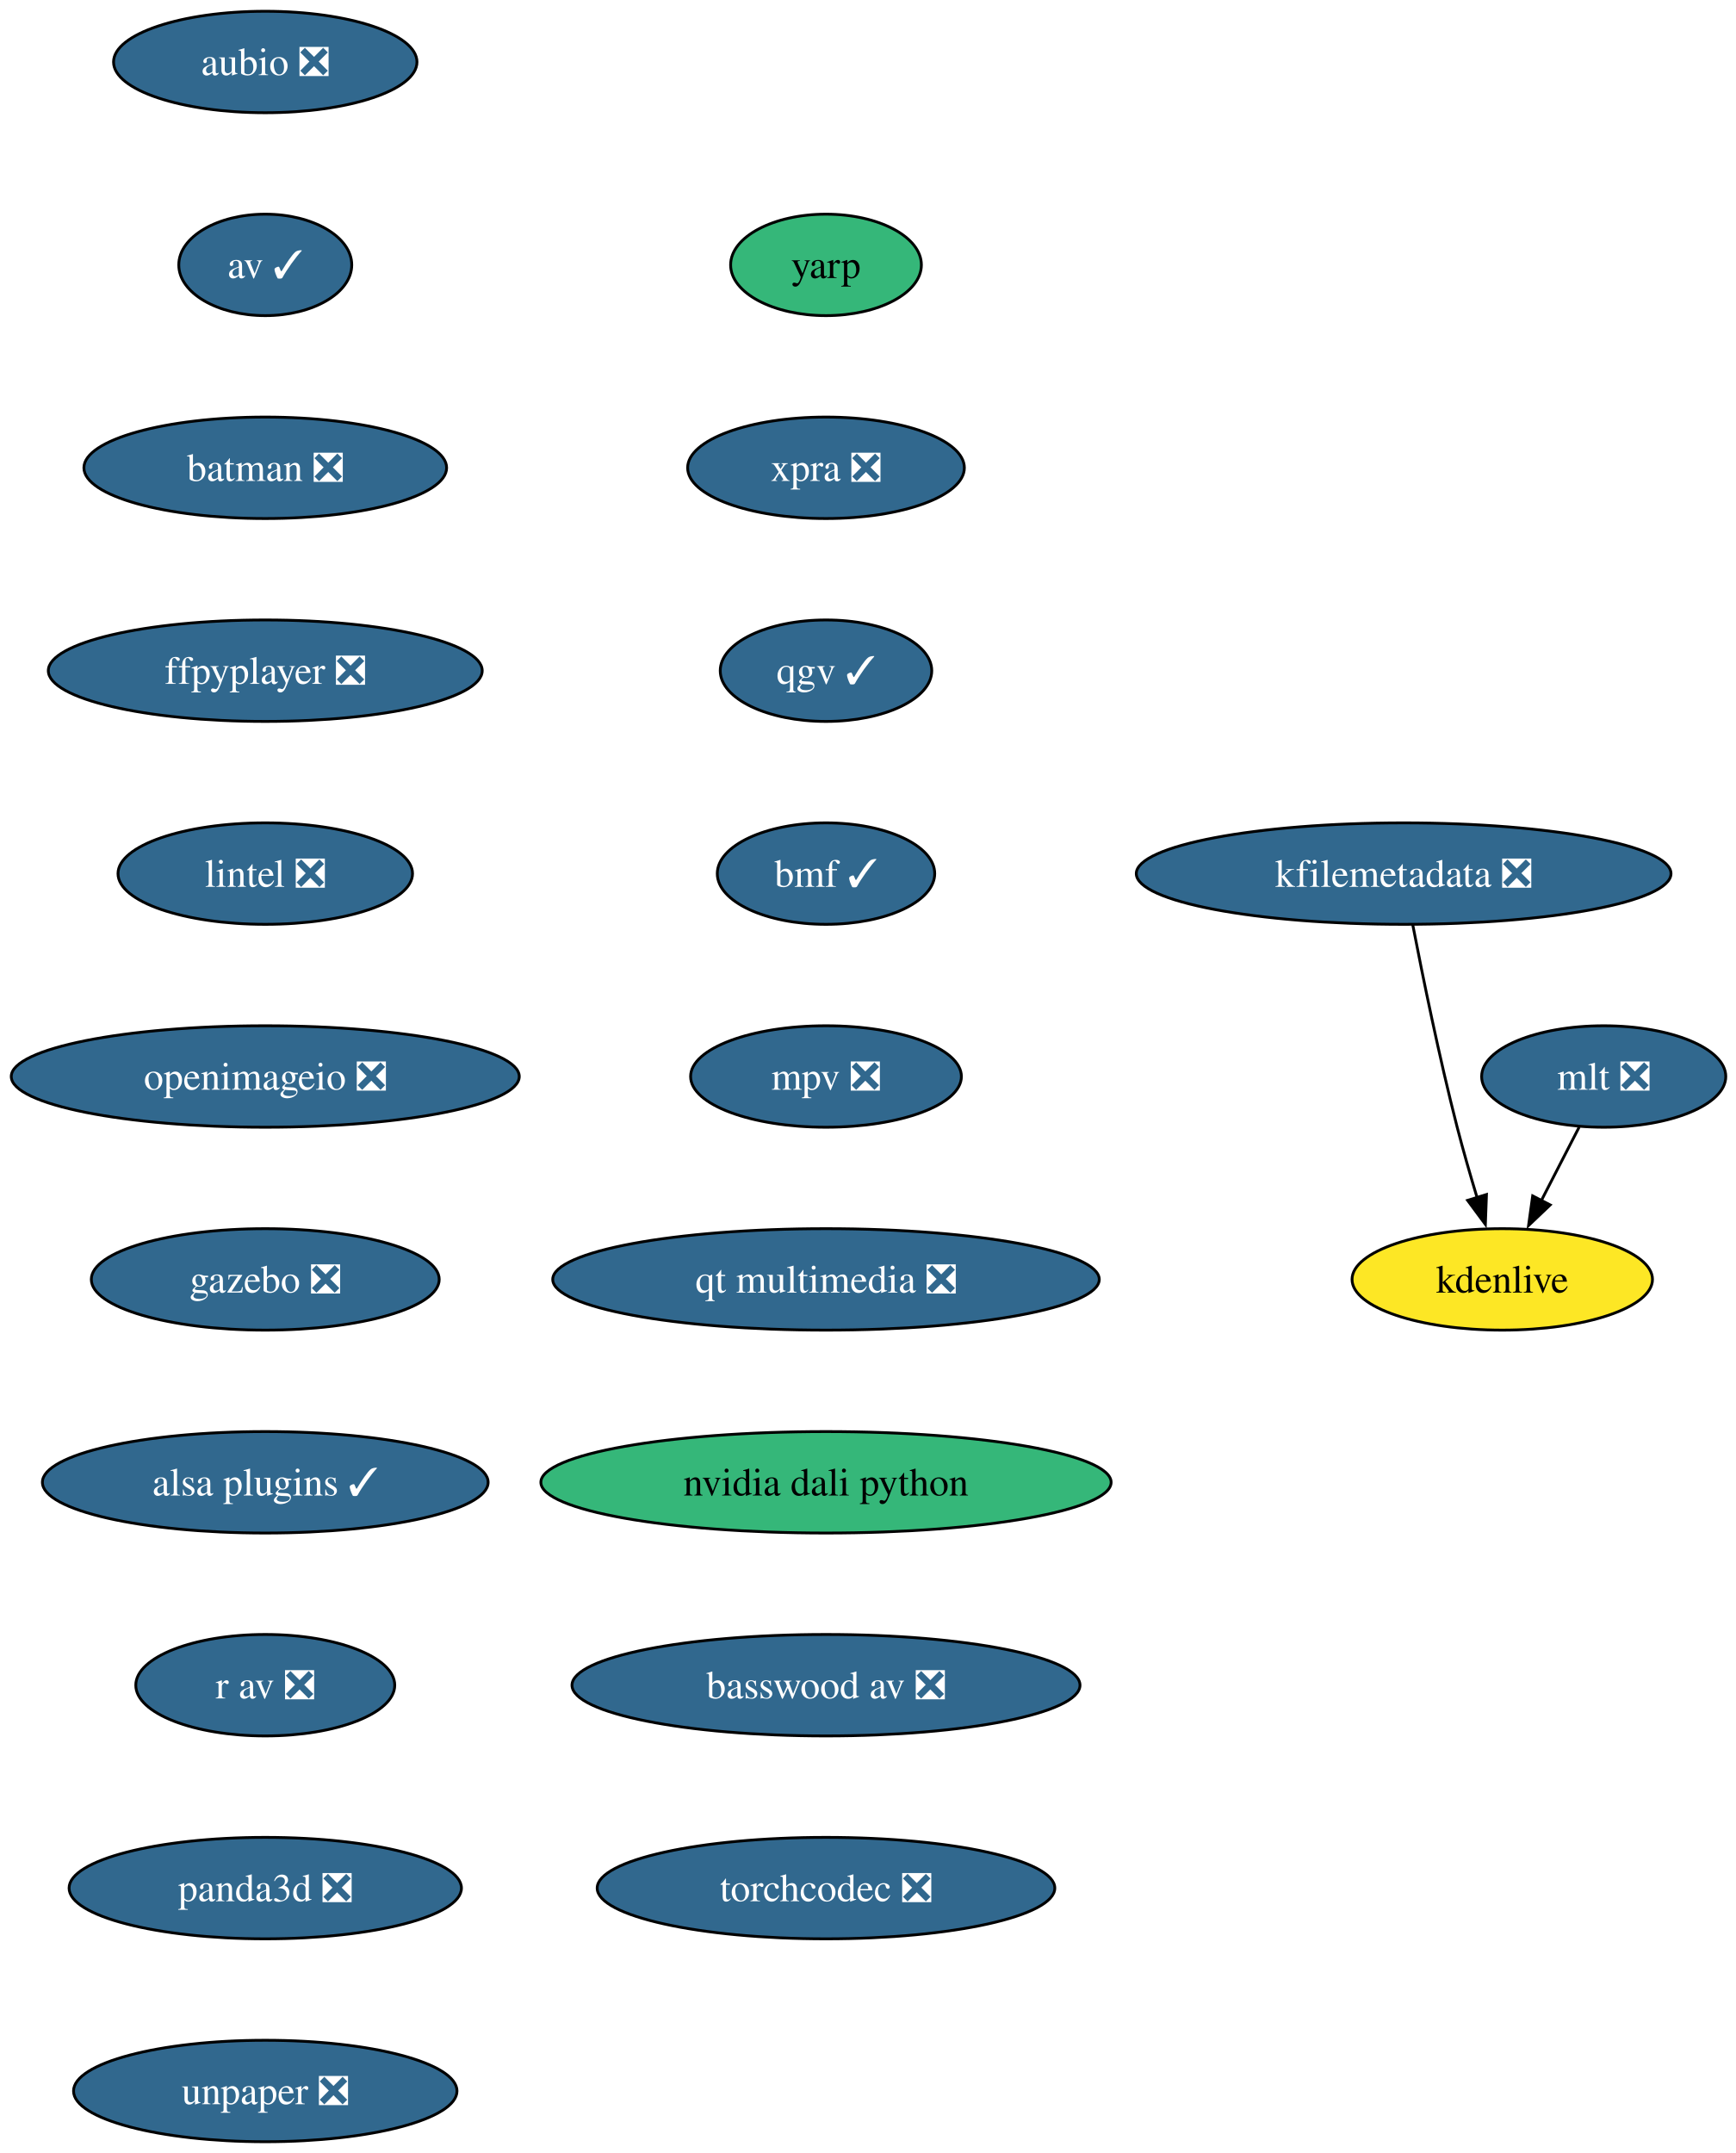
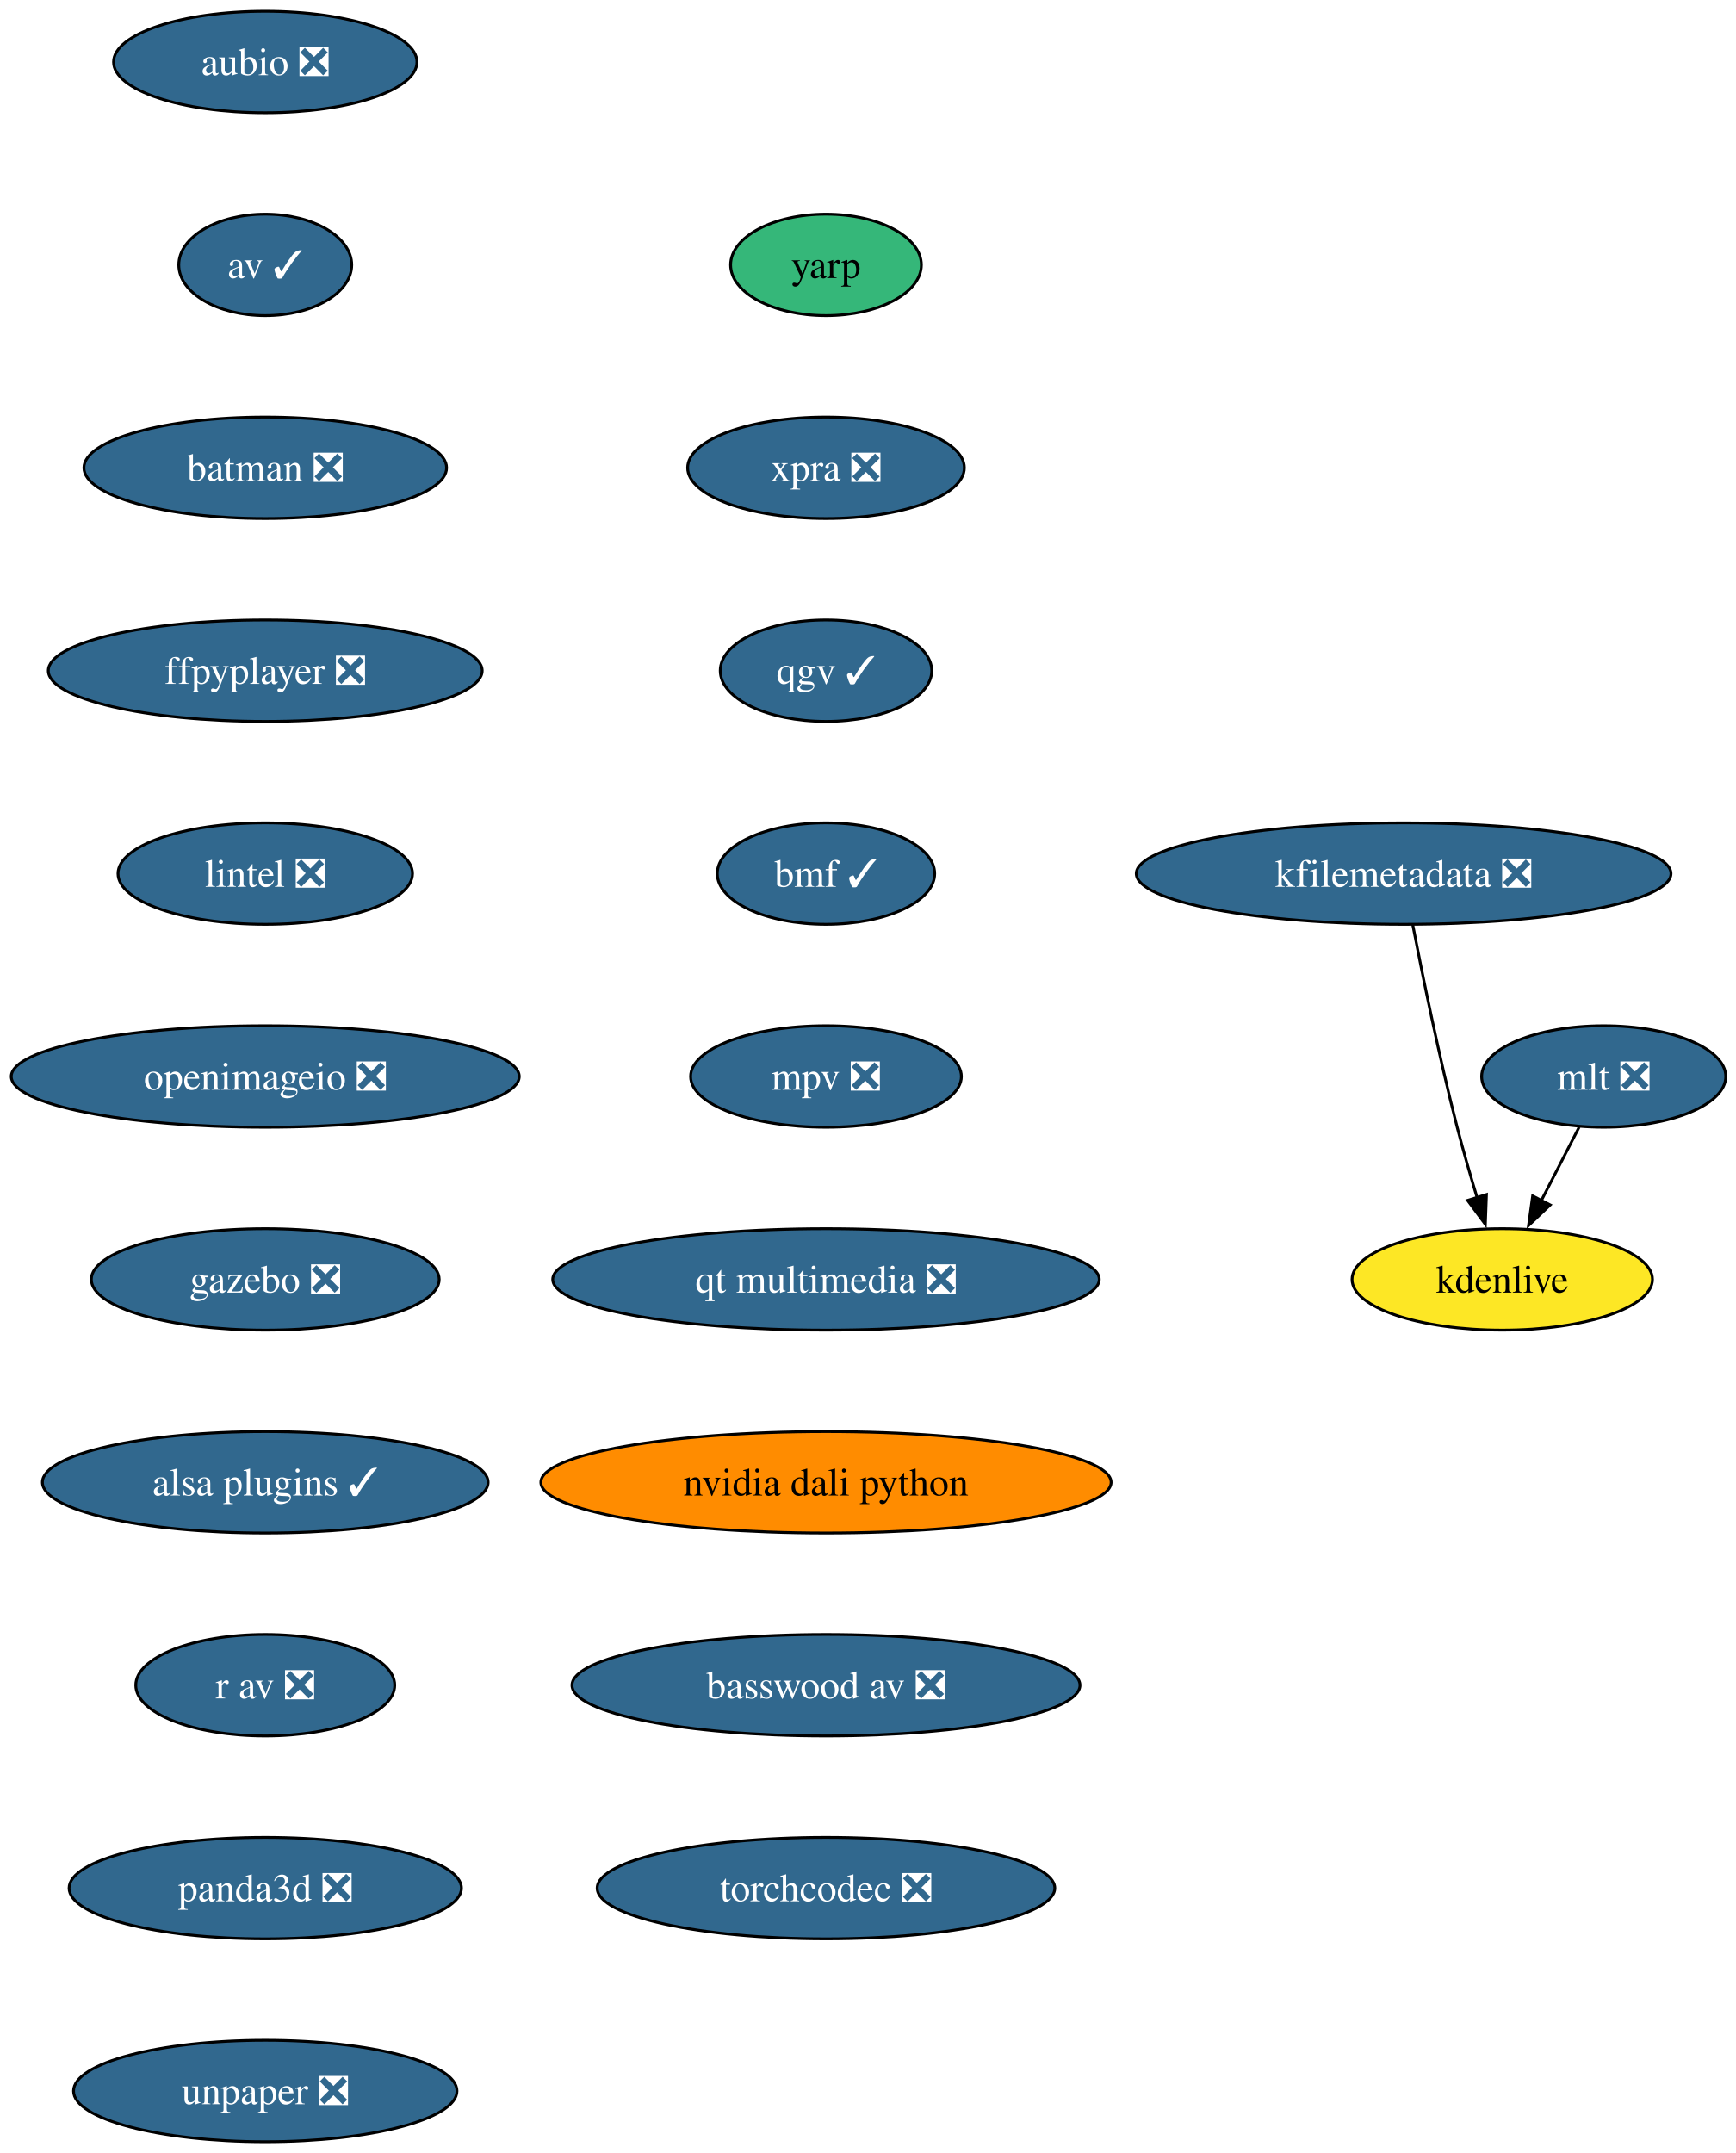
<svg xmlns="http://www.w3.org/2000/svg" xmlns:xlink="http://www.w3.org/1999/xlink" width="616pt" height="764pt" viewBox="0.00 0.00 616.00 764.00">
  <g id="graph0" class="graph" transform="scale(1 1) rotate(0) translate(4 760)">
    <polygon fill="white" stroke="none" points="-4,4 -4,-760 612.46,-760 612.46,4 -4,4" />
    <g id="node1" class="node">
      <g id="a_node1">
        <a xlink:href="https://github.com/conda-forge/aubio-feedstock/pull/42" xlink:title="aubio ❎">
          <ellipse fill="#31688e" stroke="black" cx="90.14" cy="-738" rx="53.84" ry="18" />
          <text xml:space="preserve" text-anchor="middle" x="90.14" y="-733.33" font-family="Times,serif" font-size="14.00" fill="white">aubio ❎</text>
        </a>
      </g>
    </g>
    <g id="node2" class="node">
      <g id="a_node2">
        <a xlink:href="https://github.com/conda-forge/av-feedstock/pull/92" xlink:title="av ✓">
          <ellipse fill="#31688e" stroke="black" cx="90.14" cy="-666" rx="30.69" ry="18" />
          <text xml:space="preserve" text-anchor="middle" x="90.14" y="-661.33" font-family="Times,serif" font-size="14.00" fill="white">av ✓</text>
        </a>
      </g>
    </g>
    <g id="node3" class="node">
      <g id="a_node3">
        <a xlink:href="https://github.com/conda-forge/batman-feedstock/pull/36" xlink:title="batman ❎">
          <ellipse fill="#31688e" stroke="black" cx="90.14" cy="-594" rx="64.36" ry="18" />
          <text xml:space="preserve" text-anchor="middle" x="90.14" y="-589.33" font-family="Times,serif" font-size="14.00" fill="white">batman ❎</text>
        </a>
      </g>
    </g>
    <g id="node4" class="node">
      <g id="a_node4">
        <a xlink:href="https://github.com/conda-forge/ffpyplayer-feedstock/pull/44" xlink:title="ffpyplayer ❎">
          <ellipse fill="#31688e" stroke="black" cx="90.14" cy="-522" rx="76.99" ry="18" />
          <text xml:space="preserve" text-anchor="middle" x="90.14" y="-517.33" font-family="Times,serif" font-size="14.00" fill="white">ffpyplayer ❎</text>
        </a>
      </g>
    </g>
    <g id="node5" class="node">
      <g id="a_node5">
        <a xlink:href="https://github.com/conda-forge/lintel-feedstock/pull/27" xlink:title="lintel ❎">
          <ellipse fill="#31688e" stroke="black" cx="90.14" cy="-450" rx="52.26" ry="18" />
          <text xml:space="preserve" text-anchor="middle" x="90.14" y="-445.32" font-family="Times,serif" font-size="14.00" fill="white">lintel ❎</text>
        </a>
      </g>
    </g>
    <g id="node6" class="node">
      <g id="a_node6">
        <a xlink:href="https://github.com/conda-forge/openimageio-feedstock/pull/120" xlink:title="openimageio ❎">
          <ellipse fill="#31688e" stroke="black" cx="90.14" cy="-378" rx="90.14" ry="18" />
          <text xml:space="preserve" text-anchor="middle" x="90.14" y="-373.32" font-family="Times,serif" font-size="14.00" fill="white">openimageio ❎</text>
        </a>
      </g>
    </g>
    <g id="node7" class="node">
      <g id="a_node7">
        <a xlink:href="https://github.com/conda-forge/gazebo-feedstock/pull/244" xlink:title="gazebo ❎">
          <ellipse fill="#31688e" stroke="black" cx="90.14" cy="-306" rx="61.73" ry="18" />
          <text xml:space="preserve" text-anchor="middle" x="90.14" y="-301.32" font-family="Times,serif" font-size="14.00" fill="white">gazebo ❎</text>
        </a>
      </g>
    </g>
    <g id="node8" class="node">
      <g id="a_node8">
        <a xlink:href="https://github.com/conda-forge/alsa-plugins-feedstock/pull/28" xlink:title="alsa plugins ✓">
          <ellipse fill="#31688e" stroke="black" cx="90.14" cy="-234" rx="79.09" ry="18" />
          <text xml:space="preserve" text-anchor="middle" x="90.14" y="-229.32" font-family="Times,serif" font-size="14.00" fill="white">alsa plugins ✓</text>
        </a>
      </g>
    </g>
    <g id="node12" class="node">
      <g id="a_node12">
        <a xlink:href="https://github.com/conda-forge/r-av-feedstock/pull/29" xlink:title="r av ❎">
          <ellipse fill="#31688e" stroke="black" cx="90.14" cy="-162" rx="45.95" ry="18" />
          <text xml:space="preserve" text-anchor="middle" x="90.14" y="-157.32" font-family="Times,serif" font-size="14.00" fill="white">r av ❎</text>
        </a>
      </g>
    </g>
    <g id="node9" class="node">
      <g id="a_node9">
        <a xlink:href="https://github.com/conda-forge/mlt-feedstock/pull/29" xlink:title="mlt ❎">
          <ellipse fill="#31688e" stroke="black" cx="565.14" cy="-378" rx="43.32" ry="18" />
          <text xml:space="preserve" text-anchor="middle" x="565.14" y="-373.32" font-family="Times,serif" font-size="14.00" fill="white">mlt ❎</text>
        </a>
      </g>
    </g>
    <g id="node10" class="node">
      <g id="a_node10">
        <a xlink:href="https://github.com/conda-forge/kdenlive-feedstock" xlink:title="kdenlive">
          <ellipse fill="#fde725" stroke="black" cx="529.14" cy="-306" rx="53.31" ry="18" />
          <text xml:space="preserve" text-anchor="middle" x="529.14" y="-301.32" font-family="Times,serif" font-size="14.00">kdenlive</text>
        </a>
      </g>
    </g>
    <g id="edge8" class="edge">
      <path fill="none" stroke="black" d="M556.43,-360.05C552.4,-352.23 547.53,-342.75 543.01,-333.98" />
      <polygon fill="black" stroke="black" points="546.15,-332.43 538.47,-325.13 539.93,-335.63 546.15,-332.43" />
    </g>
    <g id="node11" class="node">
      <g id="a_node11">
        <a xlink:href="https://github.com/conda-forge/kfilemetadata-feedstock/pull/42" xlink:title="kfilemetadata ❎">
          <ellipse fill="#31688e" stroke="black" cx="494.14" cy="-450" rx="94.88" ry="18" />
          <text xml:space="preserve" text-anchor="middle" x="494.14" y="-445.32" font-family="Times,serif" font-size="14.00" fill="white">kfilemetadata ❎</text>
        </a>
      </g>
    </g>
    <g id="edge9" class="edge">
      <path fill="none" stroke="black" d="M497.37,-431.84C500.85,-413.84 506.76,-384.79 513.14,-360 515.26,-351.78 517.82,-342.91 520.26,-334.84" />
      <polygon fill="black" stroke="black" points="523.53,-336.12 523.14,-325.53 516.84,-334.05 523.53,-336.12" />
    </g>
    <g id="node13" class="node">
      <g id="a_node13">
        <a xlink:href="https://github.com/conda-forge/panda3d-feedstock/pull/65" xlink:title="panda3d ❎">
          <ellipse fill="#31688e" stroke="black" cx="90.14" cy="-90" rx="69.62" ry="18" />
          <text xml:space="preserve" text-anchor="middle" x="90.14" y="-85.33" font-family="Times,serif" font-size="14.00" fill="white">panda3d ❎</text>
        </a>
      </g>
    </g>
    <g id="node14" class="node">
      <g id="a_node14">
        <a xlink:href="https://github.com/conda-forge/unpaper-feedstock/pull/9" xlink:title="unpaper ❎">
          <ellipse fill="#31688e" stroke="black" cx="90.14" cy="-18" rx="68.04" ry="18" />
          <text xml:space="preserve" text-anchor="middle" x="90.14" y="-13.32" font-family="Times,serif" font-size="14.00" fill="white">unpaper ❎</text>
        </a>
      </g>
    </g>
    <g id="node15" class="node">
      <g id="a_node15">
        <a xlink:href="https://github.com/conda-forge/yarp-feedstock" xlink:title="yarp">
          <ellipse fill="#35b779" stroke="black" cx="289.14" cy="-666" rx="33.85" ry="18" />
          <text xml:space="preserve" text-anchor="middle" x="289.14" y="-661.33" font-family="Times,serif" font-size="14.00">yarp</text>
        </a>
      </g>
    </g>
    <g id="node16" class="node">
      <g id="a_node16">
        <a xlink:href="https://github.com/conda-forge/xpra-feedstock/pull/52" xlink:title="xpra ❎">
          <ellipse fill="#31688e" stroke="black" cx="289.14" cy="-594" rx="49.1" ry="18" />
          <text xml:space="preserve" text-anchor="middle" x="289.14" y="-589.33" font-family="Times,serif" font-size="14.00" fill="white">xpra ❎</text>
        </a>
      </g>
    </g>
    <g id="node17" class="node">
      <g id="a_node17">
        <a xlink:href="https://github.com/conda-forge/qgv-feedstock/pull/10" xlink:title="qgv ✓">
          <ellipse fill="#31688e" stroke="black" cx="289.14" cy="-522" rx="37.53" ry="18" />
          <text xml:space="preserve" text-anchor="middle" x="289.14" y="-517.33" font-family="Times,serif" font-size="14.00" fill="white">qgv ✓</text>
        </a>
      </g>
    </g>
    <g id="node18" class="node">
      <g id="a_node18">
        <a xlink:href="https://github.com/conda-forge/bmf-feedstock/pull/40" xlink:title="bmf ✓">
          <ellipse fill="#31688e" stroke="black" cx="289.14" cy="-450" rx="38.58" ry="18" />
          <text xml:space="preserve" text-anchor="middle" x="289.14" y="-445.32" font-family="Times,serif" font-size="14.00" fill="white">bmf ✓</text>
        </a>
      </g>
    </g>
    <g id="node19" class="node">
      <g id="a_node19">
        <a xlink:href="https://github.com/conda-forge/mpv-feedstock/pull/12" xlink:title="mpv ❎">
          <ellipse fill="#31688e" stroke="black" cx="289.14" cy="-378" rx="48.05" ry="18" />
          <text xml:space="preserve" text-anchor="middle" x="289.14" y="-373.32" font-family="Times,serif" font-size="14.00" fill="white">mpv ❎</text>
        </a>
      </g>
    </g>
    <g id="node20" class="node">
      <g id="a_node20">
        <a xlink:href="https://github.com/conda-forge/qt-multimedia-feedstock/pull/31" xlink:title="qt multimedia ❎">
          <ellipse fill="#31688e" stroke="black" cx="289.14" cy="-306" rx="96.98" ry="18" />
          <text xml:space="preserve" text-anchor="middle" x="289.14" y="-301.32" font-family="Times,serif" font-size="14.00" fill="white">qt multimedia ❎</text>
        </a>
      </g>
    </g>
    <g id="node21" class="node">
      <g id="a_node21">
        <a xlink:href="https://github.com/conda-forge/nvidia-dali-python-feedstock" xlink:title="nvidia dali python">
-           <ellipse fill="#35b779" stroke="black" cx="289.14" cy="-234" rx="101.19" ry="18" />
+           <ellipse fill="#ff8c00" stroke="black" cx="289.14" cy="-234" rx="101.19" ry="18" />
          <text xml:space="preserve" text-anchor="middle" x="289.14" y="-229.32" font-family="Times,serif" font-size="14.00">nvidia dali python</text>
        </a>
      </g>
    </g>
    <g id="node22" class="node">
      <g id="a_node22">
        <a xlink:href="https://github.com/conda-forge/basswood-av-feedstock/pull/7" xlink:title="basswood av ❎">
          <ellipse fill="#31688e" stroke="black" cx="289.14" cy="-162" rx="90.14" ry="18" />
          <text xml:space="preserve" text-anchor="middle" x="289.14" y="-157.32" font-family="Times,serif" font-size="14.00" fill="white">basswood av ❎</text>
        </a>
      </g>
    </g>
    <g id="node23" class="node">
      <g id="a_node23">
        <a xlink:href="https://github.com/conda-forge/torchcodec-feedstock/pull/28" xlink:title="torchcodec ❎">
          <ellipse fill="#31688e" stroke="black" cx="289.14" cy="-90" rx="81.2" ry="18" />
          <text xml:space="preserve" text-anchor="middle" x="289.14" y="-85.33" font-family="Times,serif" font-size="14.00" fill="white">torchcodec ❎</text>
        </a>
      </g>
    </g>
  </g>
</svg>
